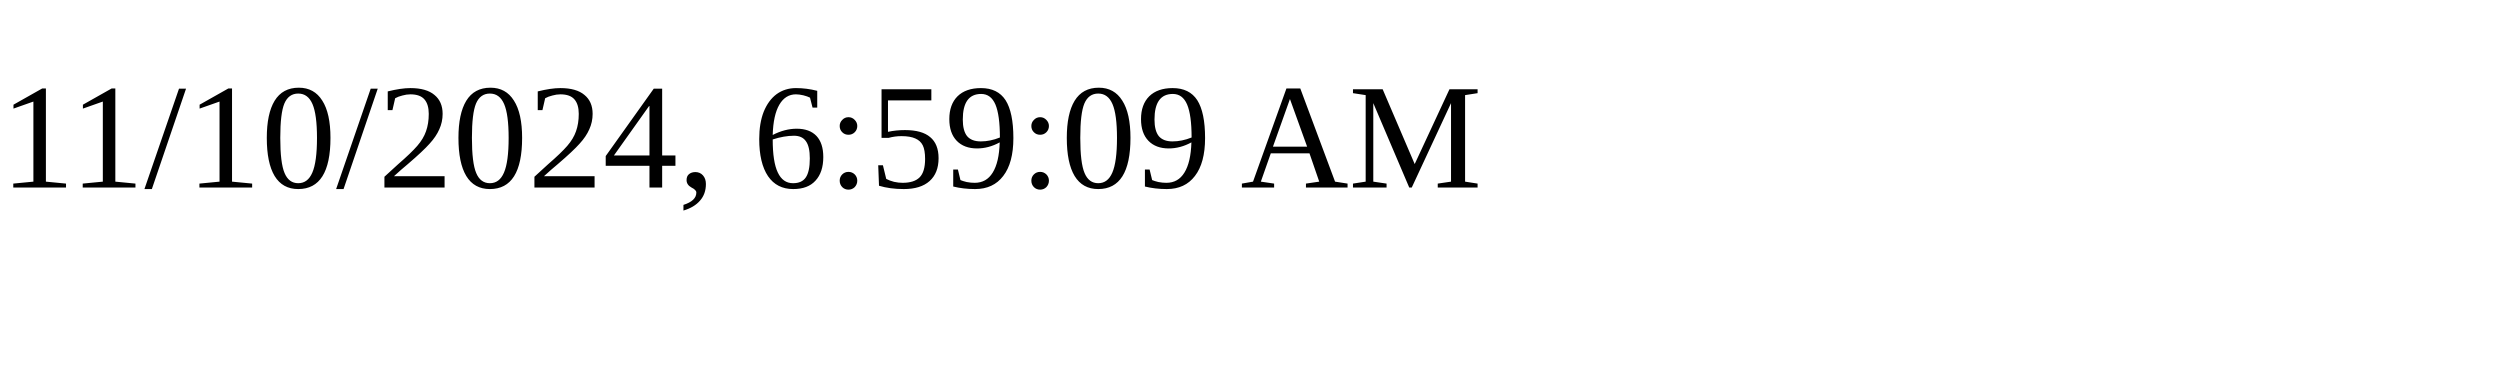
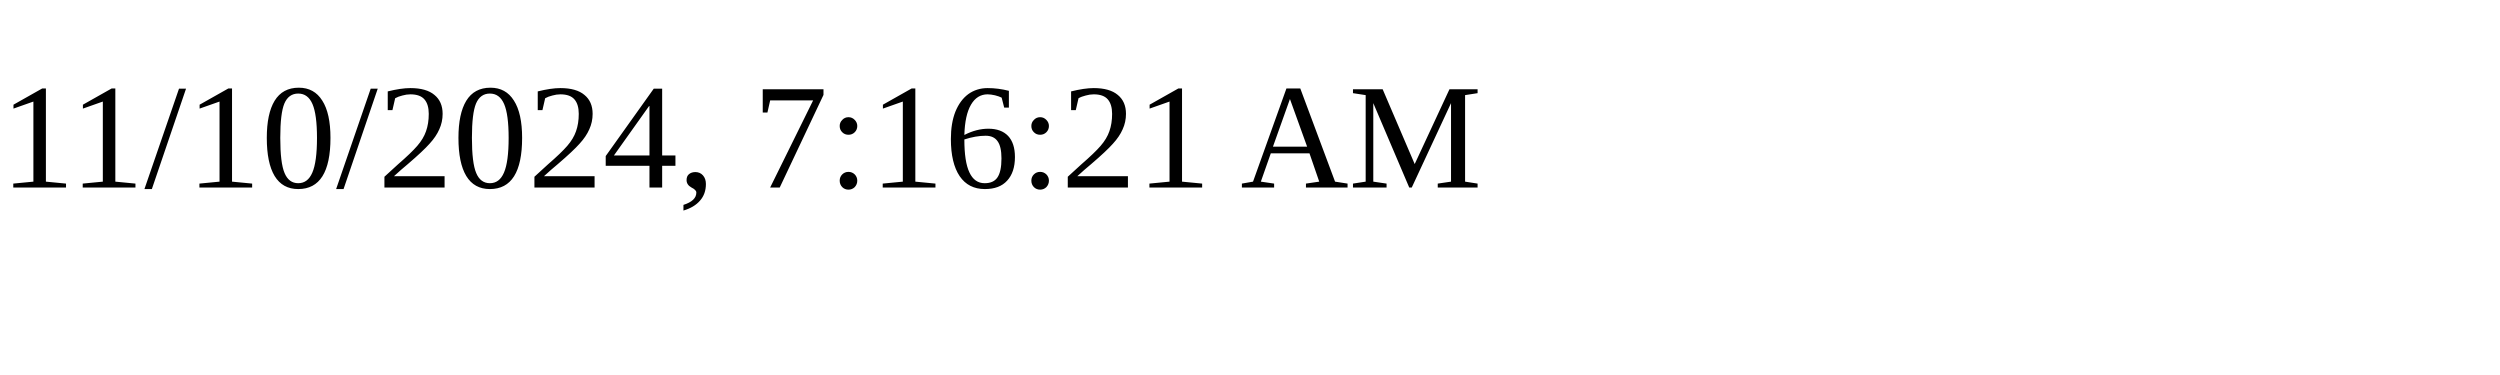
<svg xmlns="http://www.w3.org/2000/svg" height="30" width="200">
-   <text x="0" y="15">11/10/2024, 6:59:09 AM</text>
+   <text x="0" y="15">11/10/2024, 7:16:21 AM</text>
</svg>
